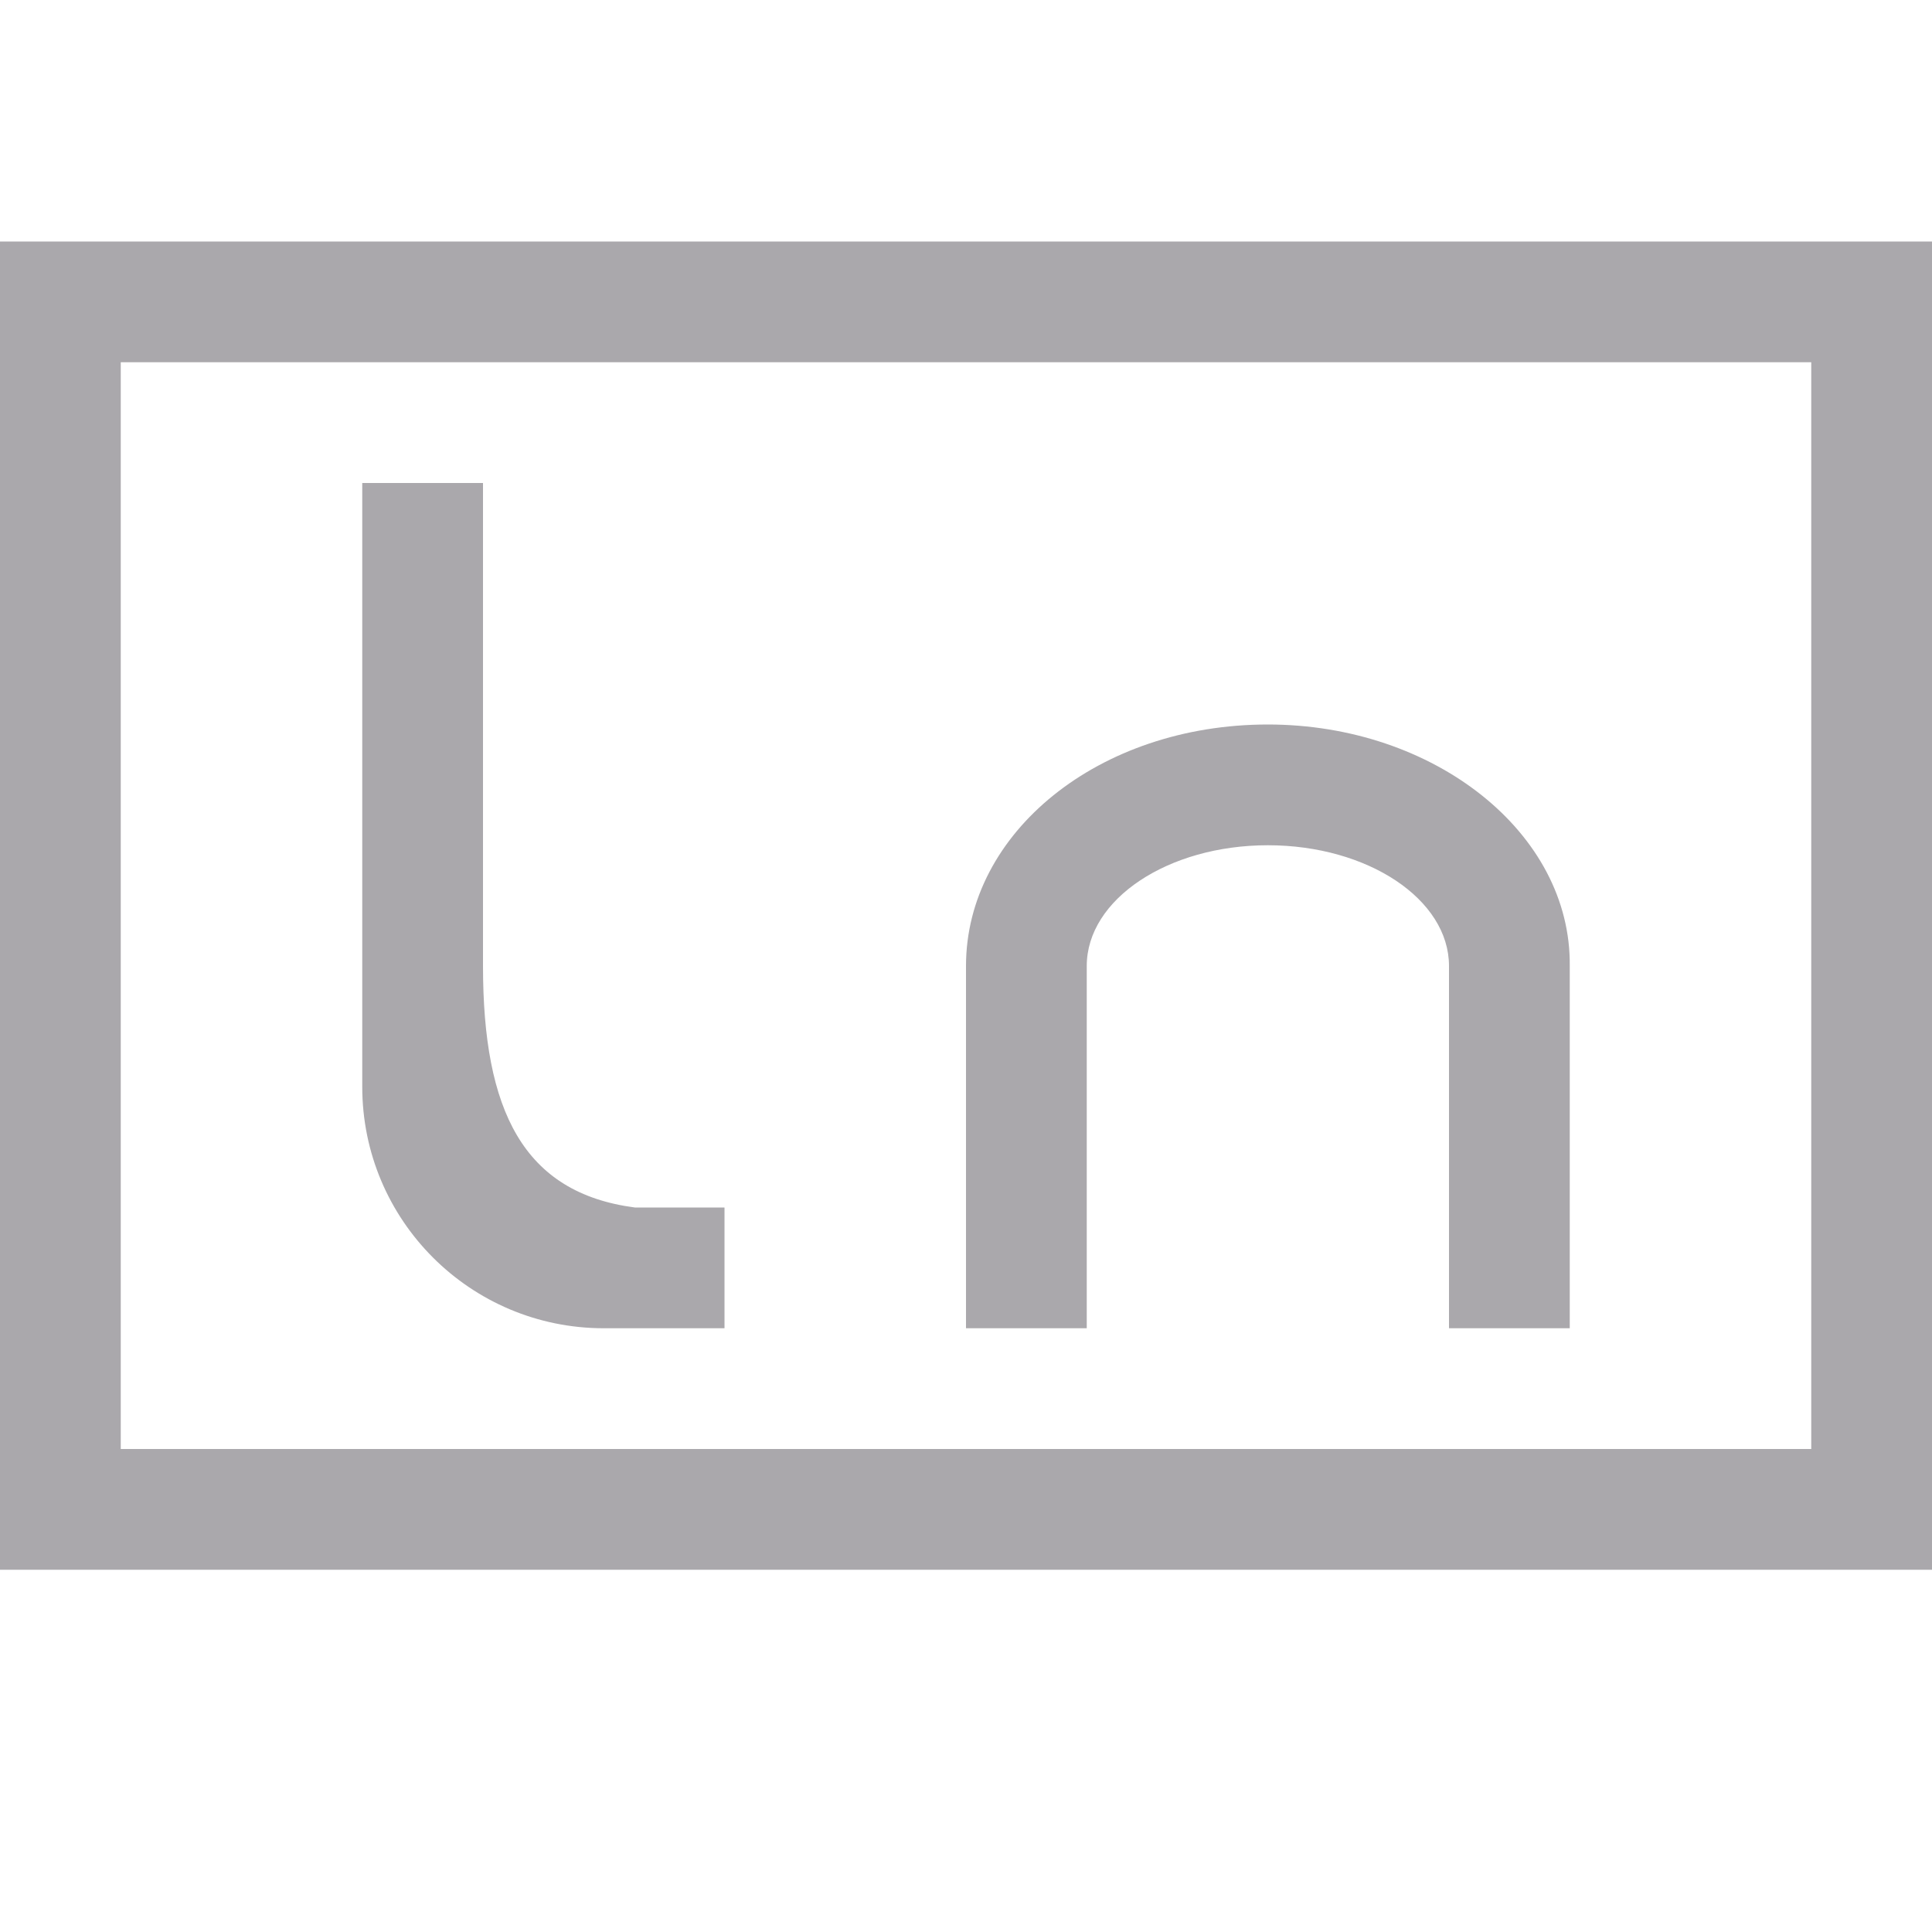
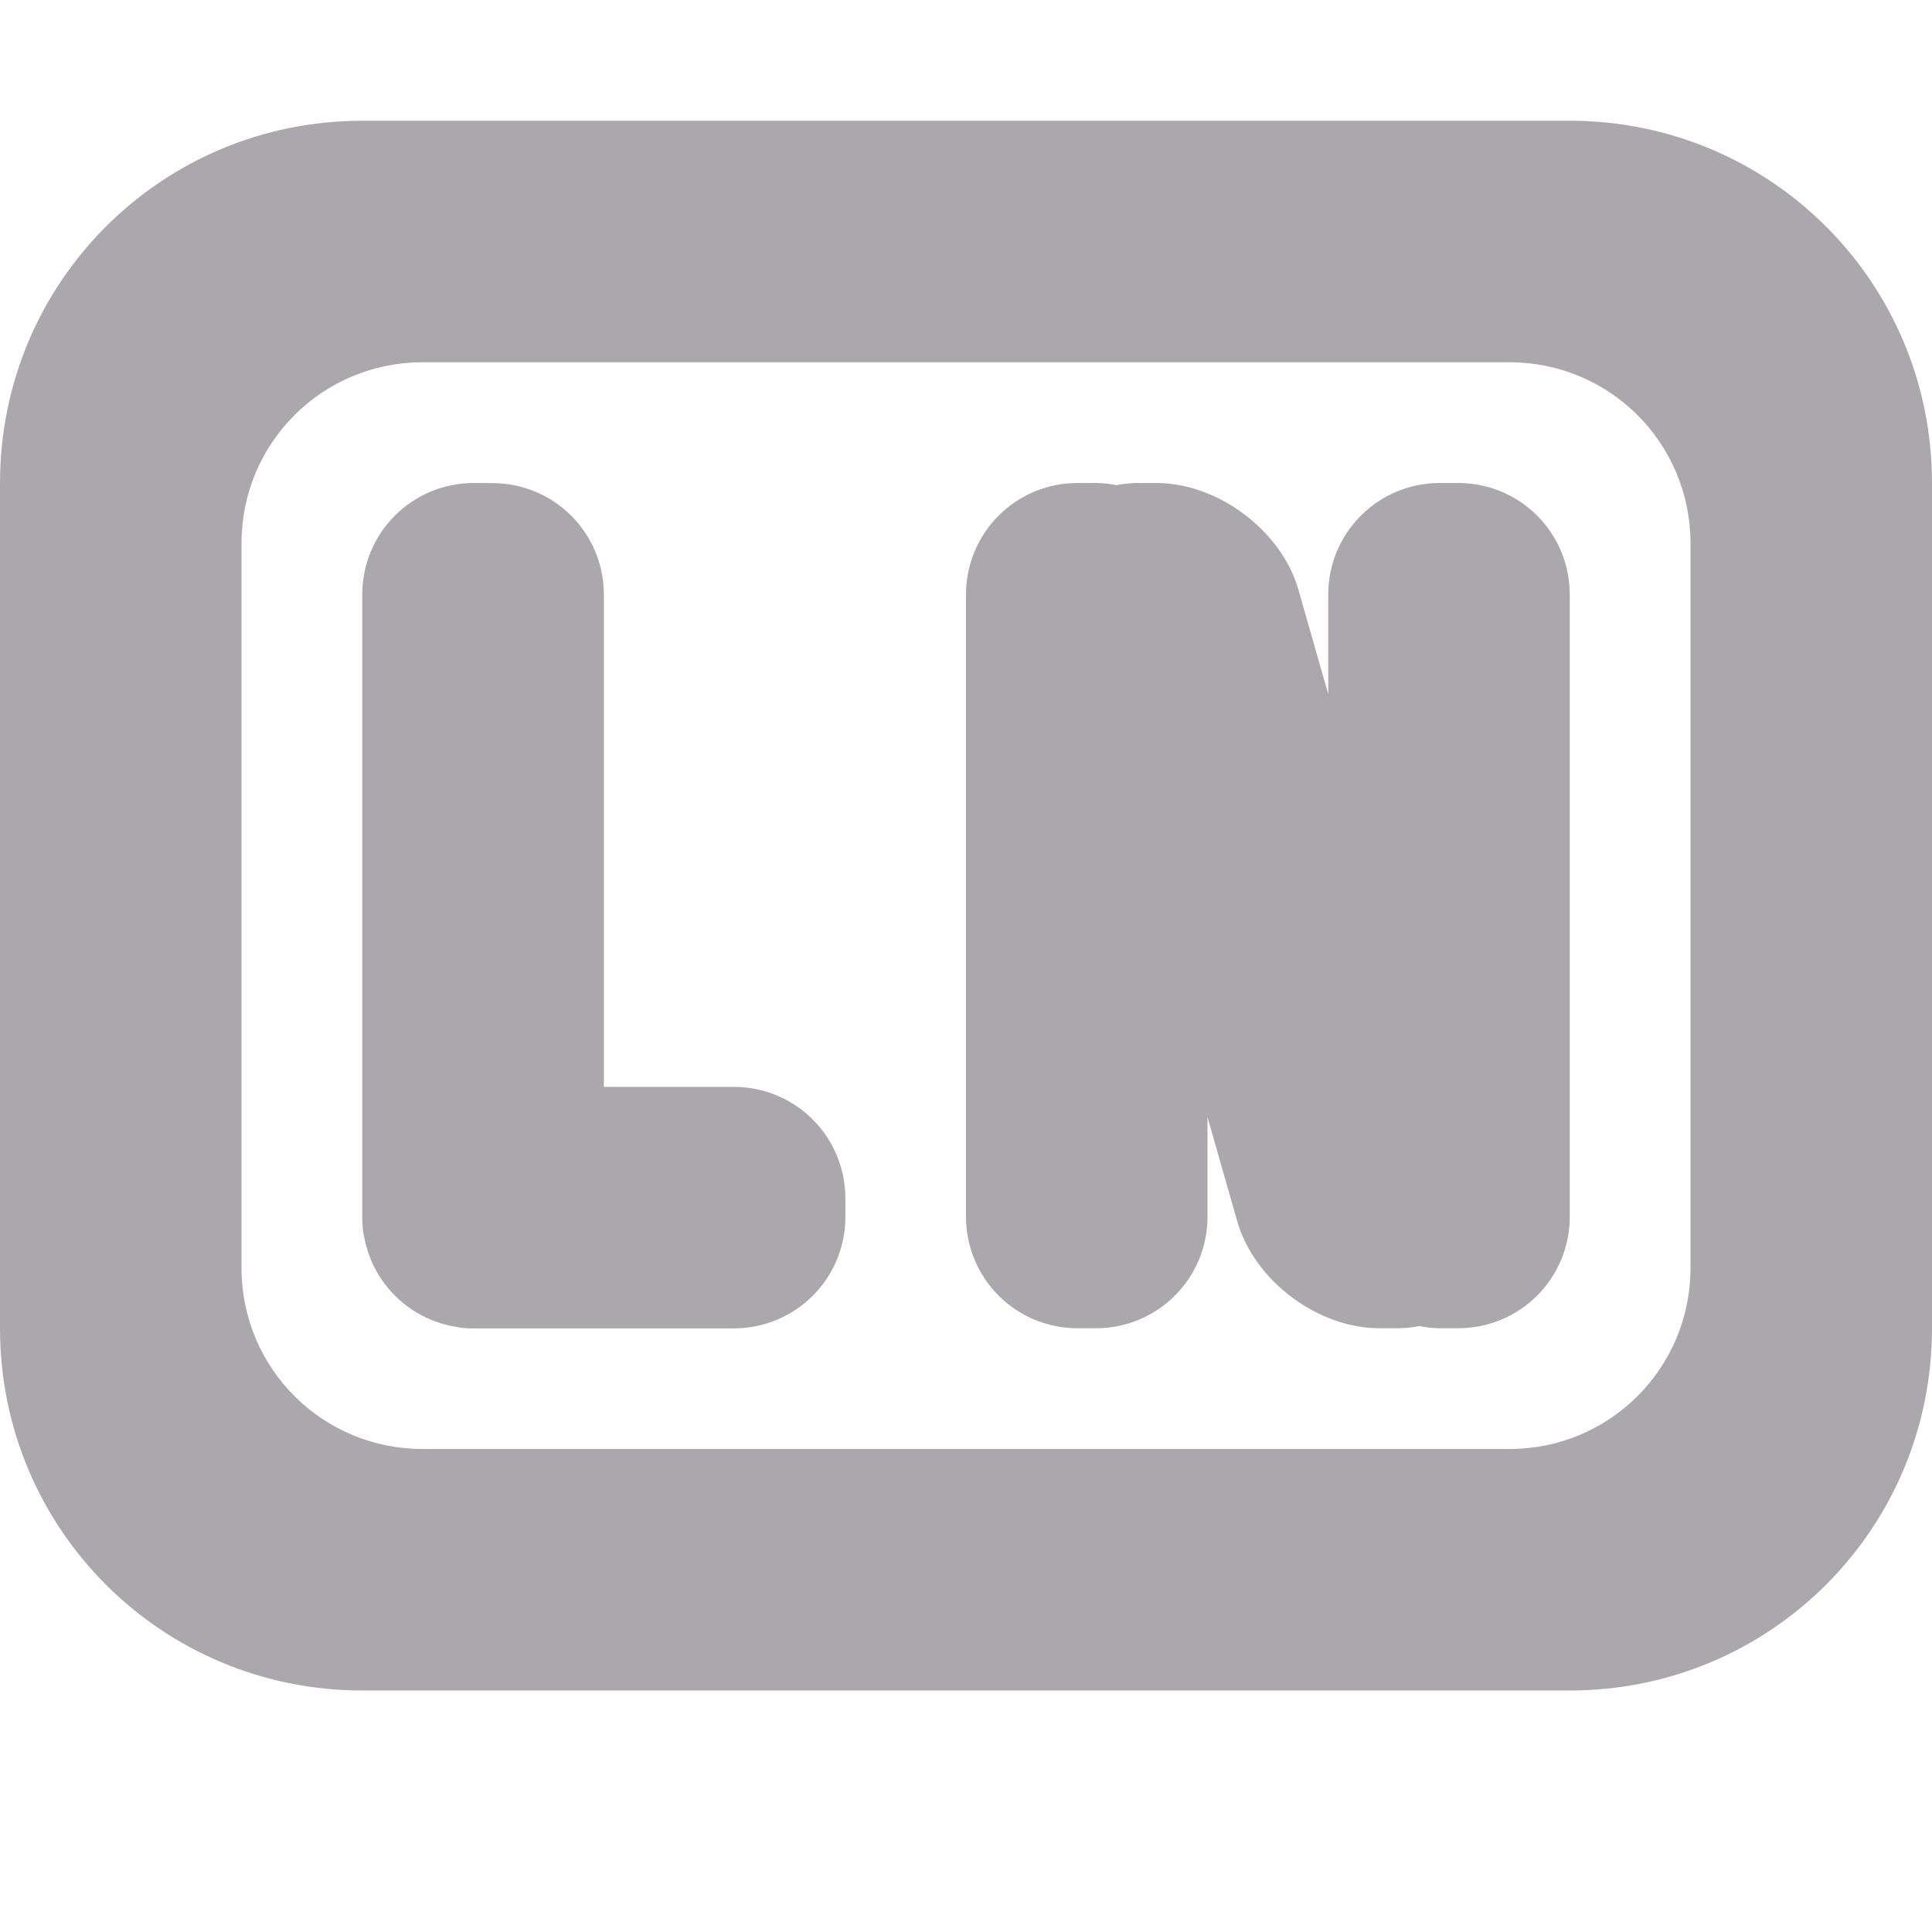
<svg xmlns="http://www.w3.org/2000/svg" viewBox="0 0 16 16">
-   <path d="m0 2v11h16v-11zm1 1h14v9h-14zm2 1v5c0 1.105.895 2 2 2h1v-1h-.742c-.925-.121-1.258-.803-1.258-2v-4zm7.5 2c-1.4 0-2.5.895-2.5 2v3h1v-3c0-.552.672-1 1.5-1s1.5.448 1.5 1v3h1v-3c.013-1.1-1.119-2-2.5-2z" fill="#aaa8ac" />
+   <g fill="#aaa8ac">
+     <path d="m3.924 4c-.511 0-.924.412-.924.924v5 .152c0 .032.001.065.004.096.003.031.009.062.016.092.074.361.356.643.717.717.03.006.061.012.092.016s.064.004.096.004h.152 2c.511 0 .924-.412.924-.924v-.152c0-.511-.412-.924-.924-.924h-1.076v-4.076c0-.511-.412-.924-.924-.924zm5 0c-.511 0-.924.412-.924.924v5.152c0 .511.412.924.924.924h.152c.511 0 .924-.412.924-.924v-.824l.246.861c.14.492.666.887 1.178.887h.152c.062 0 .121-.007.176-.018.055.01.113.018.172.018h.152c.511 0 .924-.412.924-.924v-5.152c0-.511-.412-.924-.924-.924h-.152c-.511 0-.924.412-.924.924v.824l-.246-.861c-.14-.492-.666-.887-1.178-.887h-.152c-.062 0-.121.007-.176.018-.055-.01-.113-.018-.172-.018z" />
+     <path d="m3 1c-1.662 0-3 1.338-3 3v7c0 1.662 1.338 3 3 3h10c1.662 0 3-1.338 3-3v-7c0-1.662-1.338-3-3-3zm.5 2h9c.831 0 1.5.669 1.5 1.5v6c0 .831-.669 1.5-1.5 1.5h-9c-.831 0-1.5-.669-1.5-1.5v-6c0-.831.669-1.5 1.5-1.5z" />
+   </g>
</svg>
